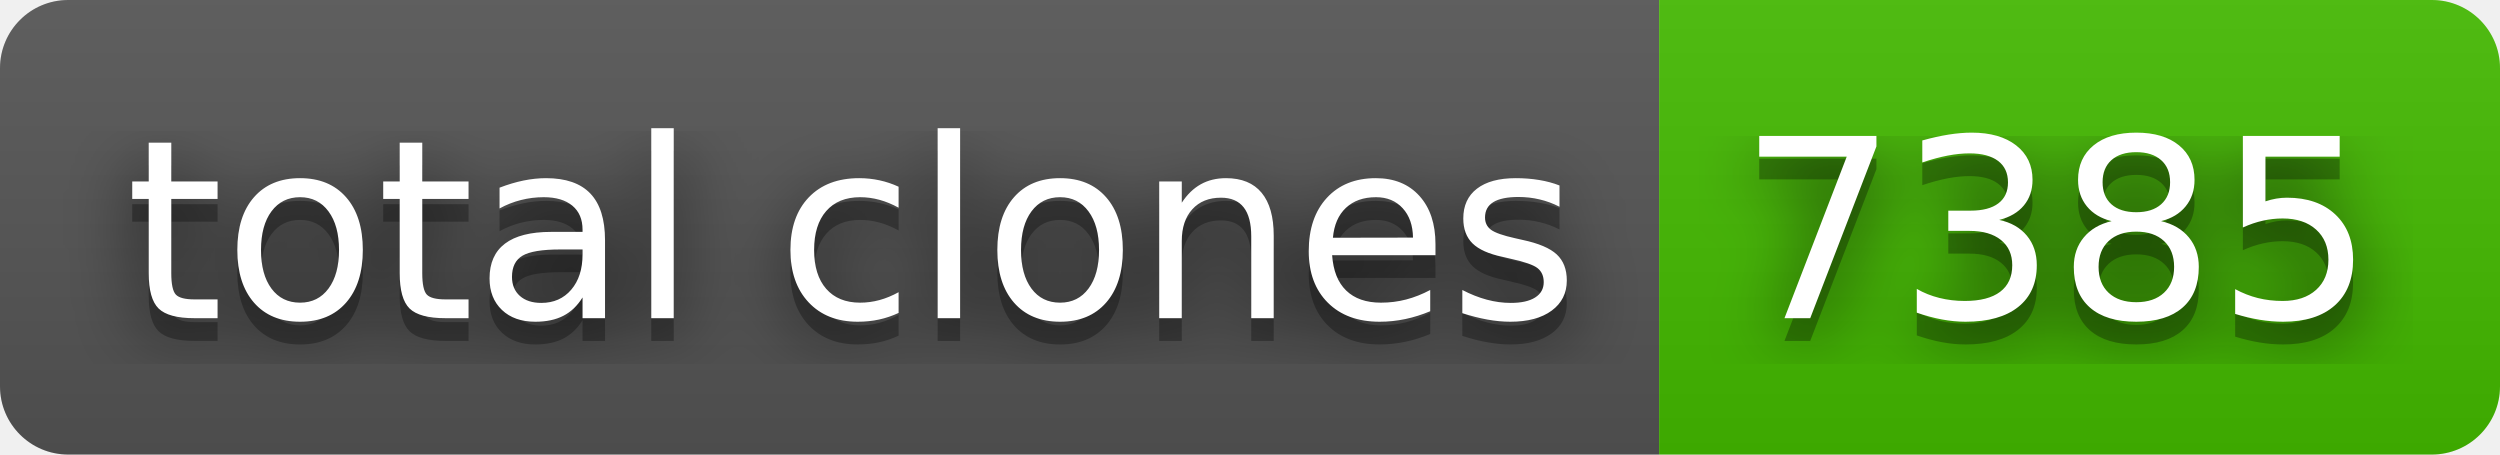
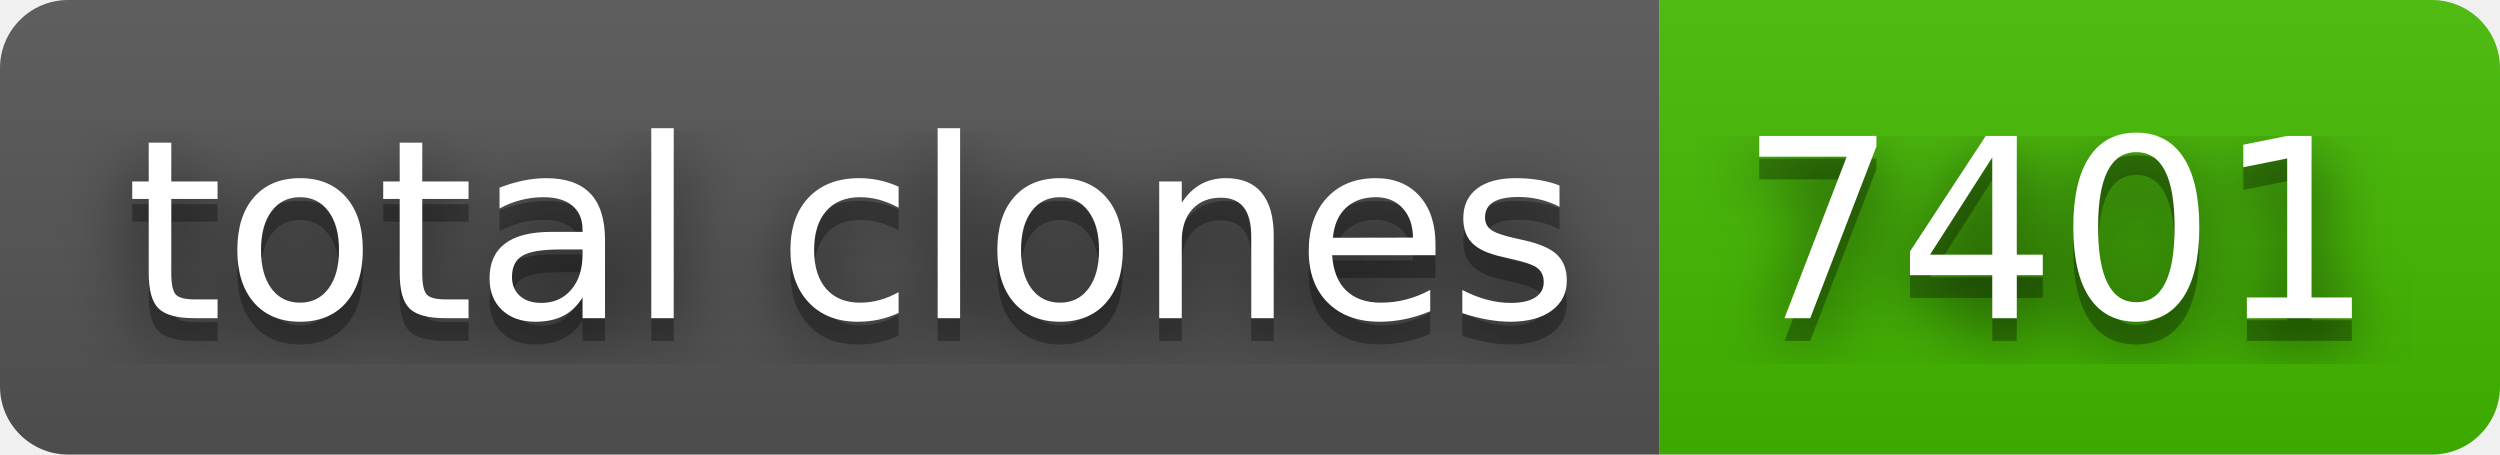
- <svg xmlns="http://www.w3.org/2000/svg" width="110" height="20" role="img" aria-label="total clones: 7385">
+ <svg xmlns="http://www.w3.org/2000/svg" width="110" height="20" role="img" aria-label="total clones: 7401">
  <filter id="blur">
    <feGaussianBlur in="SourceGraphic" stdDeviation="16" />
  </filter>
  <linearGradient id="s" x2="0" y2="100%">
    <stop offset="0" stop-color="#bbb" stop-opacity=".1" />
    <stop offset="1" stop-opacity=".1" />
  </linearGradient>
  <clipPath id="r">
    <rect width="110" height="20" rx="3" fill="#fff" />
  </clipPath>
  <g clip-path="url(#r)">
    <rect width="73" height="20" fill="#555" />
    <rect x="73" width="37" height="20" fill="#4b0" />
    <rect width="110" height="20" fill="url(#s)" />
  </g>
  <g fill="#fff" text-anchor="middle" font-family="Verdana,Geneva,DejaVu Sans,sans-serif" text-rendering="geometricPrecision" font-size="110">
    <text aria-hidden="true" x="375" y="150" fill="#010101" fill-opacity=".80" filter="url(#blur)" transform="scale(.1)" textLength="630">total clones</text>
    <text aria-hidden="true" x="375" y="150" fill="#010101" fill-opacity=".3" transform="scale(.1)" textLength="630">total clones</text>
    <text x="375" y="140" transform="scale(.1)" fill="#fff" textLength="630">total clones</text>
-     <text aria-hidden="true" x="905" y="150" fill="#010101" fill-opacity=".80" filter="url(#blur)" transform="scale(.1)" textLength="270">7385</text>
-     <text aria-hidden="true" x="905" y="150" fill="#010101" fill-opacity=".3" transform="scale(.1)" textLength="270">7385</text>
-     <text x="905" y="140" transform="scale(.1)" fill="#fff" textLength="270">7385</text>
+     <text aria-hidden="true" x="905" y="150" fill="#010101" fill-opacity=".80" filter="url(#blur)" transform="scale(.1)" textLength="270">7401</text>
+     <text aria-hidden="true" x="905" y="150" fill="#010101" fill-opacity=".3" transform="scale(.1)" textLength="270">7401</text>
+     <text x="905" y="140" transform="scale(.1)" fill="#fff" textLength="270">7401</text>
  </g>
</svg>
